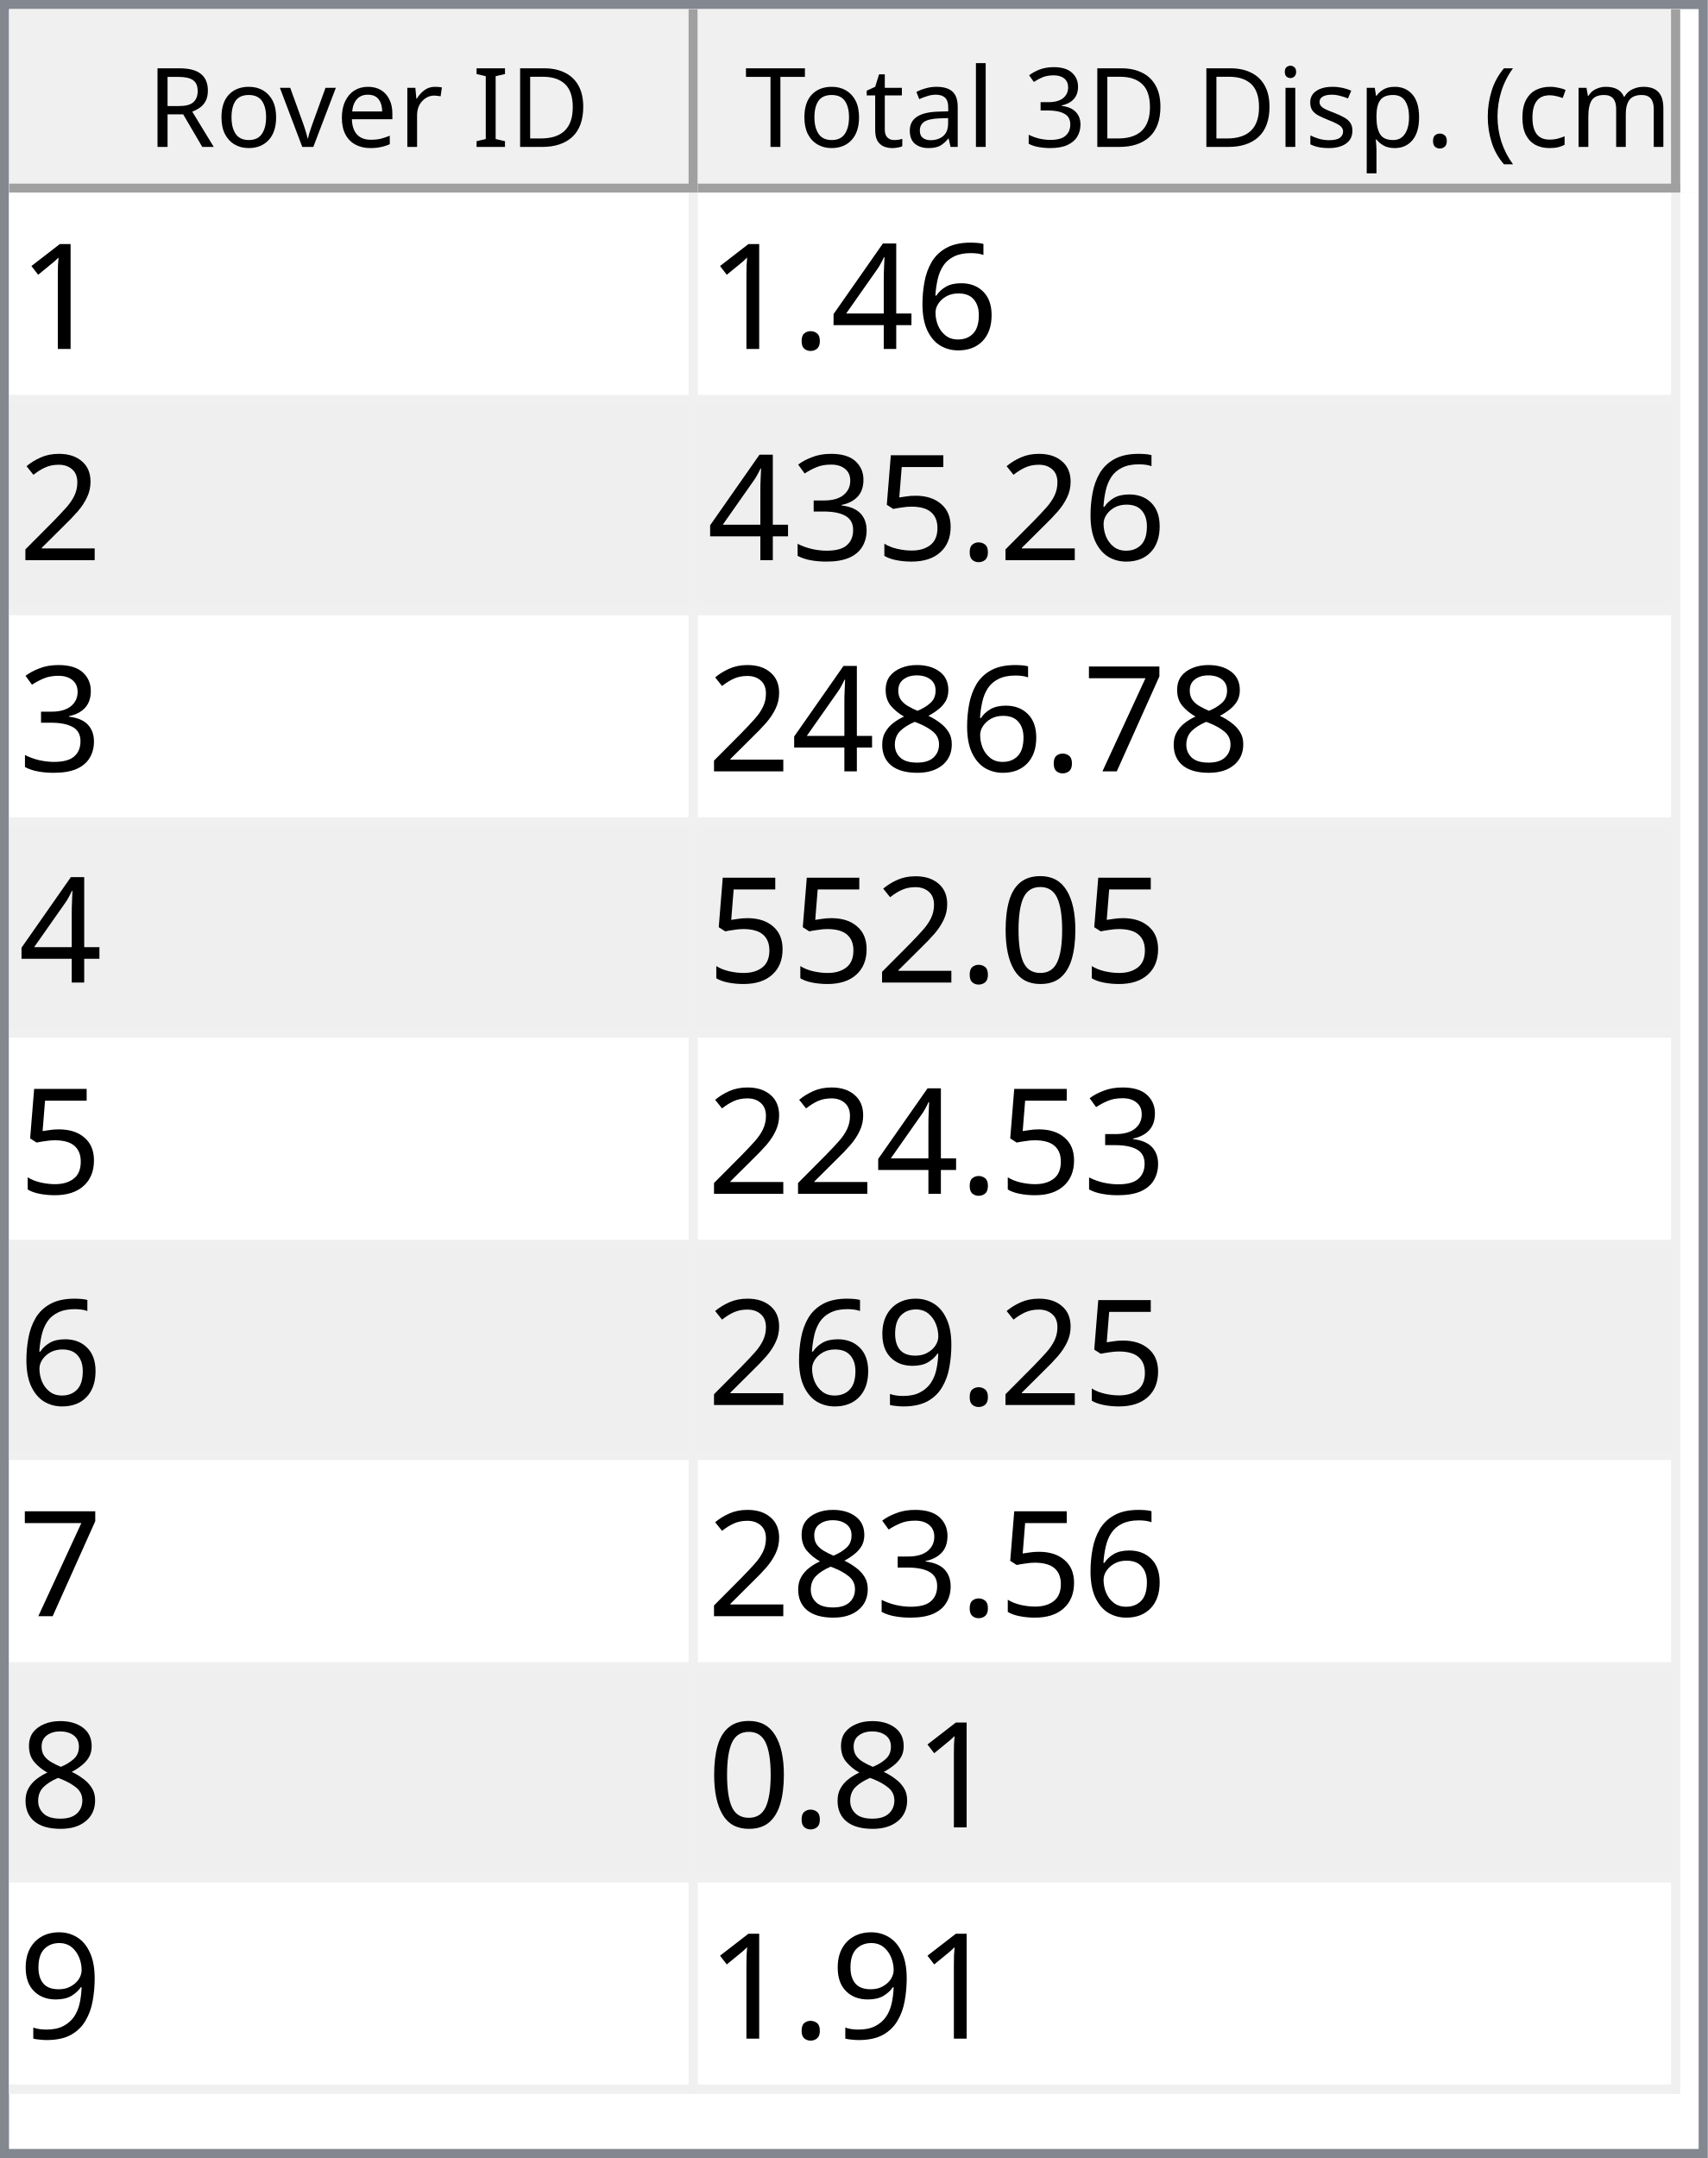
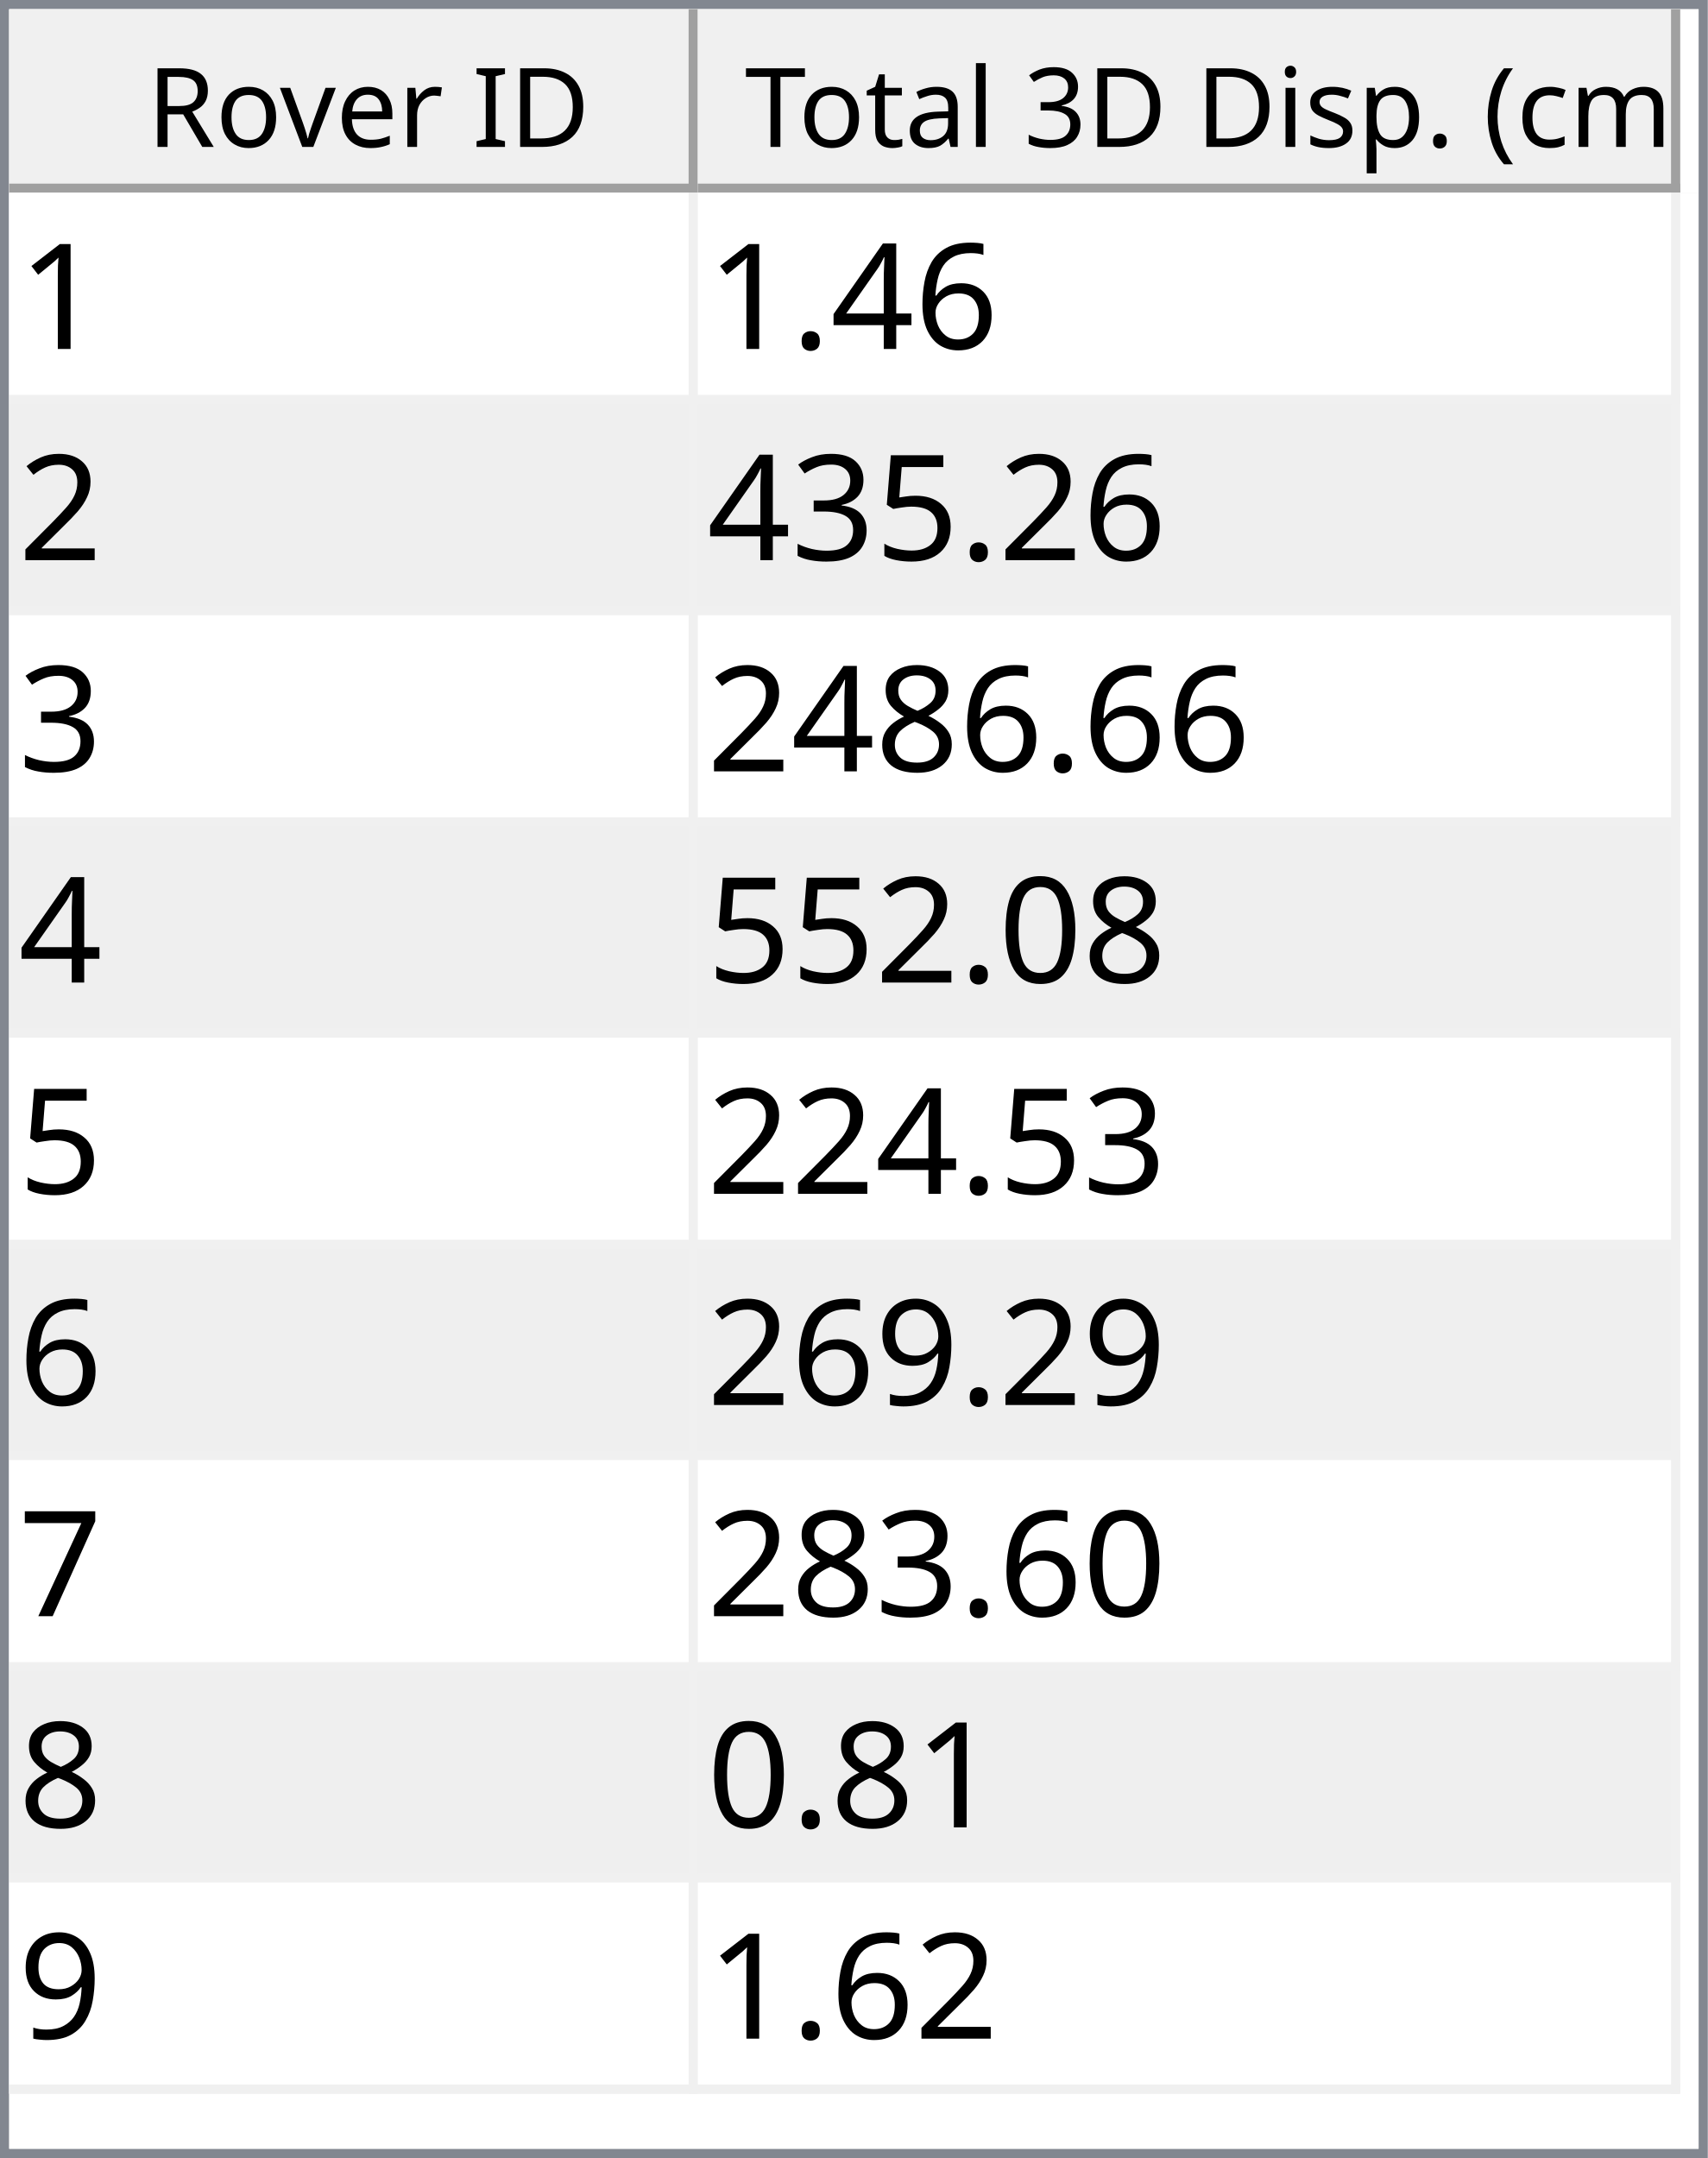
<svg xmlns="http://www.w3.org/2000/svg" style="fill-opacity:1; color-rendering:auto; color-interpolation:auto; text-rendering:auto; stroke:black; stroke-linecap:square; stroke-miterlimit:10; shape-rendering:auto; stroke-opacity:1; fill:black; stroke-dasharray:none; font-weight:normal; stroke-width:1; font-family:'Dialog'; font-style:normal; stroke-linejoin:miter; font-size:12px; stroke-dashoffset:0; image-rendering:auto;" width="186" height="235">
  <defs id="genericDefs" />
  <g>
    <defs id="defs1">
      <clipPath clipPathUnits="userSpaceOnUse" id="clipPath1">
        <path d="M0 0 L186 0 L186 235 L0 235 L0 0 Z" />
      </clipPath>
      <clipPath clipPathUnits="userSpaceOnUse" id="clipPath2">
        <path d="M0 0 L0 235 L186 235 L186 0 Z" />
      </clipPath>
      <clipPath clipPathUnits="userSpaceOnUse" id="clipPath3">
        <path d="M0 0 L0 20 L184 20 L184 0 Z" />
      </clipPath>
      <clipPath clipPathUnits="userSpaceOnUse" id="clipPath4">
        <path d="M0 0 L0 20 L75 20 L75 0 Z" />
      </clipPath>
      <clipPath clipPathUnits="userSpaceOnUse" id="clipPath5">
        <path d="M1 1 L1 19 L74 19 L74 1 Z" />
      </clipPath>
      <clipPath clipPathUnits="userSpaceOnUse" id="clipPath6">
        <path d="M0 0 L0 18 L73 18 L73 0 Z" />
      </clipPath>
      <clipPath clipPathUnits="userSpaceOnUse" id="clipPath7">
        <path d="M-0.5 -0.5 L-0.5 19.5 L74.5 19.5 L74.5 -0.5 Z" />
      </clipPath>
      <clipPath clipPathUnits="userSpaceOnUse" id="clipPath8">
        <path d="M0 0 L0 20 L107 20 L107 0 Z" />
      </clipPath>
      <clipPath clipPathUnits="userSpaceOnUse" id="clipPath9">
        <path d="M1 1 L1 19 L106 19 L106 1 Z" />
      </clipPath>
      <clipPath clipPathUnits="userSpaceOnUse" id="clipPath10">
        <path d="M0 0 L0 18 L105 18 L105 0 Z" />
      </clipPath>
      <clipPath clipPathUnits="userSpaceOnUse" id="clipPath11">
        <path d="M-0.5 -0.5 L-0.5 19.5 L106.5 19.5 L106.5 -0.5 Z" />
      </clipPath>
      <clipPath clipPathUnits="userSpaceOnUse" id="clipPath12">
        <path d="M0 0 L0 213 L184 213 L184 0 Z" />
      </clipPath>
      <clipPath clipPathUnits="userSpaceOnUse" id="clipPath13">
        <path d="M0 0 L0 207 L182 207 L182 0 Z" />
      </clipPath>
      <clipPath clipPathUnits="userSpaceOnUse" id="clipPath14">
        <path d="M-0.5 -0.5 L-0.5 206.5 L181.5 206.5 L181.5 -0.5 Z" />
      </clipPath>
      <clipPath clipPathUnits="userSpaceOnUse" id="clipPath15">
        <path d="M0 0 L0 22 L74 22 L74 0 Z" />
      </clipPath>
      <clipPath clipPathUnits="userSpaceOnUse" id="clipPath16">
        <path d="M0 0 L0 22 L106 22 L106 0 Z" />
      </clipPath>
      <font horiz-adv-x="64.551" id="font1">
        <font-face ascent="107.91" descent="25.098" units-per-em="100" style="font-style:normal; font-family:Segoe UI; font-weight:normal;" />
        <missing-glyph horiz-adv-x="64.551" d="M8.109 0 L8.109 68.266 L56.453 68.266 L56.453 0 L8.109 0 ZM15.328 7.234 L49.219 7.234 L49.219 61.031 L15.328 61.031 L15.328 7.234 Z" />
        <glyph unicode="D" horiz-adv-x="70.117" d="M9.188 0 L9.188 70.016 L28.516 70.016 Q65.531 70.016 65.531 35.891 Q65.531 19.672 55.25 9.836 Q44.969 0 27.734 0 L9.188 0 ZM17.391 62.594 L17.391 7.422 L27.828 7.422 Q41.609 7.422 49.273 14.797 Q56.938 22.172 56.938 35.688 Q56.938 62.594 28.328 62.594 L17.391 62.594 Z" />
        <glyph unicode="I" horiz-adv-x="26.611" d="M17.391 0 L9.188 0 L9.188 70.016 L17.391 70.016 L17.391 0 Z" />
        <glyph unicode=" " horiz-adv-x="27.393" d="" />
        <glyph unicode="r" horiz-adv-x="34.766" d="M34.188 41.891 Q32.078 43.5 28.125 43.5 Q23 43.5 19.555 38.672 Q16.109 33.844 16.109 25.484 L16.109 0 L8.109 0 L8.109 50 L16.109 50 L16.109 39.703 L16.312 39.703 Q18.016 44.969 21.531 47.922 Q25.047 50.875 29.391 50.875 Q32.516 50.875 34.188 50.203 L34.188 41.891 Z" />
        <glyph unicode="e" horiz-adv-x="52.295" d="M48.297 23 L12.984 23 Q13.188 14.656 17.484 10.109 Q21.781 5.562 29.297 5.562 Q37.75 5.562 44.828 11.141 L44.828 3.609 Q38.234 -1.172 27.391 -1.172 Q16.797 -1.172 10.742 5.641 Q4.688 12.453 4.688 24.812 Q4.688 36.469 11.305 43.82 Q17.922 51.172 27.734 51.172 Q37.547 51.172 42.922 44.828 Q48.297 38.484 48.297 27.203 L48.297 23 ZM40.094 29.781 Q40.047 36.719 36.75 40.578 Q33.453 44.438 27.594 44.438 Q21.922 44.438 17.969 40.383 Q14.016 36.328 13.094 29.781 L40.094 29.781 Z" />
        <glyph unicode="v" horiz-adv-x="47.9" d="M47.406 50 L27.484 0 L19.625 0 L0.688 50 L9.469 50 L22.172 13.672 Q23.578 9.672 23.922 6.688 L24.125 6.688 Q24.609 10.453 25.688 13.484 L38.969 50 L47.406 50 Z" />
        <glyph unicode="o" horiz-adv-x="58.594" d="M29 -1.172 Q17.922 -1.172 11.305 5.836 Q4.688 12.844 4.688 24.422 Q4.688 37.016 11.57 44.094 Q18.453 51.172 30.172 51.172 Q41.359 51.172 47.633 44.289 Q53.906 37.406 53.906 25.203 Q53.906 13.234 47.141 6.031 Q40.375 -1.172 29 -1.172 ZM29.594 44.438 Q21.875 44.438 17.383 39.188 Q12.891 33.938 12.891 24.703 Q12.891 15.828 17.43 10.695 Q21.969 5.562 29.594 5.562 Q37.359 5.562 41.531 10.594 Q45.703 15.625 45.703 24.906 Q45.703 34.281 41.531 39.359 Q37.359 44.438 29.594 44.438 Z" />
        <glyph unicode="R" horiz-adv-x="59.814" d="M59.375 0 L49.609 0 L37.891 19.625 Q36.281 22.359 34.766 24.289 Q33.25 26.219 31.664 27.438 Q30.078 28.656 28.25 29.219 Q26.422 29.781 24.125 29.781 L17.391 29.781 L17.391 0 L9.188 0 L9.188 70.016 L30.078 70.016 Q34.672 70.016 38.555 68.867 Q42.438 67.719 45.289 65.375 Q48.141 63.031 49.758 59.547 Q51.375 56.062 51.375 51.375 Q51.375 47.703 50.273 44.656 Q49.172 41.609 47.148 39.211 Q45.125 36.812 42.266 35.133 Q39.406 33.453 35.844 32.516 L35.844 32.328 Q37.594 31.547 38.891 30.547 Q40.188 29.547 41.359 28.18 Q42.531 26.812 43.68 25.078 Q44.828 23.344 46.234 21.047 L59.375 0 ZM17.391 62.594 L17.391 37.203 L28.516 37.203 Q31.594 37.203 34.203 38.133 Q36.812 39.062 38.719 40.797 Q40.625 42.531 41.703 45.047 Q42.781 47.562 42.781 50.688 Q42.781 56.297 39.141 59.445 Q35.5 62.594 28.609 62.594 L17.391 62.594 Z" />
        <glyph unicode=")" horiz-adv-x="30.176" d="M8.297 -15.922 L1.172 -15.922 Q16.406 2.344 16.406 26.812 Q16.406 51.469 1.078 70.016 L8.297 70.016 Q23.531 52.156 23.531 26.703 Q23.531 1.375 8.297 -15.922 Z" />
        <glyph unicode="m" horiz-adv-x="86.133" d="M79.109 0 L71.094 0 L71.094 28.719 Q71.094 37.016 68.531 40.727 Q65.969 44.438 59.906 44.438 Q54.781 44.438 51.195 39.75 Q47.609 35.062 47.609 28.516 L47.609 0 L39.594 0 L39.594 29.688 Q39.594 44.438 28.219 44.438 Q22.953 44.438 19.531 40.016 Q16.109 35.594 16.109 28.516 L16.109 0 L8.109 0 L8.109 50 L16.109 50 L16.109 42.094 L16.312 42.094 Q21.625 51.172 31.844 51.172 Q36.969 51.172 40.773 48.312 Q44.578 45.453 46 40.828 Q51.562 51.172 62.594 51.172 Q79.109 51.172 79.109 30.812 L79.109 0 Z" />
        <glyph unicode="c" horiz-adv-x="46.191" d="M42.188 2.297 Q36.422 -1.172 28.516 -1.172 Q17.828 -1.172 11.258 5.789 Q4.688 12.75 4.688 23.828 Q4.688 36.188 11.766 43.68 Q18.844 51.172 30.672 51.172 Q37.25 51.172 42.281 48.734 L42.281 40.531 Q36.719 44.438 30.375 44.438 Q22.703 44.438 17.797 38.945 Q12.891 33.453 12.891 24.516 Q12.891 15.719 17.508 10.641 Q22.125 5.562 29.891 5.562 Q36.422 5.562 42.188 9.906 L42.188 2.297 Z" />
        <glyph unicode="(" horiz-adv-x="30.176" d="M29.109 -15.922 L21.969 -15.922 Q6.844 1.375 6.844 26.703 Q6.844 52.156 21.969 70.016 L29.203 70.016 Q13.875 51.469 13.875 26.812 Q13.875 2.344 29.109 -15.922 Z" />
        <glyph unicode="." horiz-adv-x="21.68" d="M10.891 -1.078 Q8.641 -1.078 7.055 0.539 Q5.469 2.156 5.469 4.391 Q5.469 6.641 7.055 8.273 Q8.641 9.906 10.891 9.906 Q13.188 9.906 14.797 8.273 Q16.406 6.641 16.406 4.391 Q16.406 2.156 14.797 0.539 Q13.188 -1.078 10.891 -1.078 Z" />
        <glyph unicode="p" horiz-adv-x="58.789" d="M16.312 7.234 L16.109 7.234 L16.109 -23 L8.109 -23 L8.109 50 L16.109 50 L16.109 41.219 L16.312 41.219 Q22.219 51.172 33.594 51.172 Q43.266 51.172 48.688 44.461 Q54.109 37.75 54.109 26.469 Q54.109 13.922 48 6.375 Q41.891 -1.172 31.297 -1.172 Q21.578 -1.172 16.312 7.234 ZM16.109 27.391 L16.109 20.406 Q16.109 14.203 20.141 9.883 Q24.172 5.562 30.375 5.562 Q37.641 5.562 41.773 11.133 Q45.906 16.703 45.906 26.609 Q45.906 34.969 42.047 39.703 Q38.188 44.438 31.594 44.438 Q24.609 44.438 20.359 39.578 Q16.109 34.719 16.109 27.391 Z" />
        <glyph unicode="s" horiz-adv-x="42.432" d="M5.078 1.812 L5.078 10.406 Q11.625 5.562 19.484 5.562 Q30.031 5.562 30.031 12.594 Q30.031 14.594 29.125 15.992 Q28.219 17.391 26.68 18.461 Q25.141 19.531 23.07 20.383 Q21 21.234 18.609 22.172 Q15.281 23.484 12.766 24.828 Q10.25 26.172 8.57 27.859 Q6.891 29.547 6.031 31.695 Q5.172 33.844 5.172 36.719 Q5.172 40.234 6.789 42.945 Q8.406 45.656 11.086 47.484 Q13.766 49.312 17.211 50.242 Q20.656 51.172 24.312 51.172 Q30.812 51.172 35.938 48.922 L35.938 40.828 Q30.422 44.438 23.25 44.438 Q21 44.438 19.195 43.922 Q17.391 43.406 16.094 42.477 Q14.797 41.547 14.086 40.258 Q13.375 38.969 13.375 37.406 Q13.375 35.453 14.086 34.133 Q14.797 32.812 16.164 31.789 Q17.531 30.766 19.484 29.938 Q21.438 29.109 23.922 28.125 Q27.25 26.859 29.883 25.516 Q32.516 24.172 34.375 22.484 Q36.234 20.797 37.234 18.602 Q38.234 16.406 38.234 13.375 Q38.234 9.672 36.602 6.938 Q34.969 4.203 32.234 2.398 Q29.5 0.594 25.93 -0.289 Q22.359 -1.172 18.453 -1.172 Q10.75 -1.172 5.078 1.812 Z" />
        <glyph unicode="i" horiz-adv-x="24.219" d="M12.203 62.703 Q10.062 62.703 8.547 64.164 Q7.031 65.625 7.031 67.875 Q7.031 70.125 8.547 71.609 Q10.062 73.094 12.203 73.094 Q14.406 73.094 15.945 71.609 Q17.484 70.125 17.484 67.875 Q17.484 65.719 15.945 64.211 Q14.406 62.703 12.203 62.703 ZM16.109 0 L8.109 0 L8.109 50 L16.109 50 L16.109 0 Z" />
        <glyph unicode="3" horiz-adv-x="53.906" d="M46.531 19.828 Q46.531 15.094 44.75 11.211 Q42.969 7.328 39.719 4.57 Q36.469 1.812 31.93 0.297 Q27.391 -1.219 21.922 -1.219 Q11.922 -1.219 6 2.594 L6 11.188 Q13.094 5.609 22.219 5.609 Q25.875 5.609 28.828 6.539 Q31.781 7.469 33.906 9.227 Q36.031 10.984 37.18 13.477 Q38.328 15.969 38.328 19.094 Q38.328 32.812 18.797 32.812 L12.984 32.812 L12.984 39.594 L18.5 39.594 Q35.797 39.594 35.797 52.484 Q35.797 64.406 22.609 64.406 Q15.188 64.406 8.688 59.422 L8.688 67.188 Q15.375 71.188 24.609 71.188 Q29 71.188 32.57 69.969 Q36.141 68.75 38.68 66.555 Q41.219 64.359 42.609 61.281 Q44 58.203 44 54.5 Q44 40.672 30.031 36.719 L30.031 36.531 Q33.594 36.141 36.625 34.797 Q39.656 33.453 41.852 31.305 Q44.047 29.156 45.289 26.25 Q46.531 23.344 46.531 19.828 Z" />
        <glyph unicode="l" horiz-adv-x="24.219" d="M16.109 0 L8.109 0 L8.109 74.031 L16.109 74.031 L16.109 0 Z" />
        <glyph unicode="a" horiz-adv-x="50.879" d="M43.891 0 L35.891 0 L35.891 7.812 L35.688 7.812 Q30.469 -1.172 20.312 -1.172 Q12.844 -1.172 8.617 2.781 Q4.391 6.734 4.391 13.281 Q4.391 27.297 20.906 29.594 L35.891 31.688 Q35.891 44.438 25.594 44.438 Q16.547 44.438 9.281 38.281 L9.281 46.484 Q16.656 51.172 26.266 51.172 Q43.891 51.172 43.891 32.516 L43.891 0 ZM35.891 25.297 L23.828 23.641 Q18.266 22.859 15.43 20.875 Q12.594 18.891 12.594 13.875 Q12.594 10.203 15.211 7.883 Q17.828 5.562 22.172 5.562 Q28.125 5.562 32.008 9.742 Q35.891 13.922 35.891 20.312 L35.891 25.297 Z" />
        <glyph unicode="t" horiz-adv-x="33.887" d="M31.297 0.484 Q28.469 -1.078 23.828 -1.078 Q10.688 -1.078 10.688 13.578 L10.688 43.172 L2.094 43.172 L2.094 50 L10.688 50 L10.688 62.203 L18.703 64.797 L18.703 50 L31.297 50 L31.297 43.172 L18.703 43.172 L18.703 14.984 Q18.703 9.969 20.414 7.82 Q22.125 5.672 26.078 5.672 Q29.109 5.672 31.297 7.328 L31.297 0.484 Z" />
        <glyph unicode="T" horiz-adv-x="52.393" d="M50.594 62.594 L30.375 62.594 L30.375 0 L22.172 0 L22.172 62.594 L2 62.594 L2 70.016 L50.594 70.016 L50.594 62.594 Z" />
      </font>
      <font horiz-adv-x="75.0" id="font2">
        <font-face ascent="100.537" descent="21.973" units-per-em="100" style="font-style:normal; font-family:sans-serif; font-weight:normal;" />
        <missing-glyph horiz-adv-x="75.0" d="M12.5 0 L12.5 62.5 L62.5 62.5 L62.5 0 L12.5 0 ZM14.062 1.562 L60.938 1.562 L60.938 60.938 L14.062 60.938 L14.062 1.562 Z" />
        <glyph unicode="1" horiz-adv-x="55.615" d="M37.25 0 L28.469 0 L28.469 56 Q25.297 52.984 20.141 49.953 Q14.984 46.922 10.891 45.406 L10.891 53.906 Q18.266 57.375 23.781 62.305 Q29.297 67.234 31.594 71.875 L37.25 71.875 L37.25 0 Z" />
        <glyph unicode="6" horiz-adv-x="55.615" d="M49.75 54.047 L41.016 53.375 Q39.844 58.547 37.703 60.891 Q34.125 64.656 28.906 64.656 Q24.703 64.656 21.531 62.312 Q17.391 59.281 14.992 53.469 Q12.594 47.656 12.5 36.922 Q15.672 41.75 20.266 44.094 Q24.859 46.438 29.891 46.438 Q38.672 46.438 44.852 39.969 Q51.031 33.5 51.031 23.25 Q51.031 16.5 48.125 10.719 Q45.219 4.938 40.141 1.859 Q35.062 -1.219 28.609 -1.219 Q17.625 -1.219 10.695 6.859 Q3.766 14.938 3.766 33.5 Q3.766 54.25 11.422 63.672 Q18.109 71.875 29.438 71.875 Q37.891 71.875 43.289 67.141 Q48.688 62.406 49.75 54.047 ZM13.875 23.188 Q13.875 18.656 15.797 14.508 Q17.719 10.359 21.188 8.18 Q24.656 6 28.469 6 Q34.031 6 38.039 10.492 Q42.047 14.984 42.047 22.703 Q42.047 30.125 38.086 34.398 Q34.125 38.672 28.125 38.672 Q22.172 38.672 18.023 34.398 Q13.875 30.125 13.875 23.188 Z" />
        <glyph unicode="4" horiz-adv-x="55.615" d="M32.328 0 L32.328 17.141 L1.266 17.141 L1.266 25.203 L33.938 71.578 L41.109 71.578 L41.109 25.203 L50.781 25.203 L50.781 17.141 L41.109 17.141 L41.109 0 L32.328 0 ZM32.328 25.203 L32.328 57.469 L9.906 25.203 L32.328 25.203 Z" />
        <glyph unicode="." horiz-adv-x="27.783" d="M9.078 0 L9.078 10.016 L19.094 10.016 L19.094 0 L9.078 0 Z" />
        <glyph unicode="2" horiz-adv-x="55.615" d="M50.344 8.453 L50.344 0 L3.031 0 Q2.938 3.172 4.047 6.109 Q5.859 10.938 9.836 15.625 Q13.812 20.312 21.344 26.469 Q33.016 36.031 37.117 41.625 Q41.219 47.219 41.219 52.203 Q41.219 57.422 37.477 61.008 Q33.734 64.594 27.734 64.594 Q21.391 64.594 17.578 60.789 Q13.766 56.984 13.719 50.25 L4.688 51.172 Q5.609 61.281 11.664 66.578 Q17.719 71.875 27.938 71.875 Q38.234 71.875 44.242 66.164 Q50.25 60.453 50.25 52 Q50.25 47.703 48.492 43.555 Q46.734 39.406 42.656 34.812 Q38.578 30.219 29.109 22.219 Q21.188 15.578 18.945 13.211 Q16.703 10.844 15.234 8.453 L50.344 8.453 Z" />
        <glyph unicode="5" horiz-adv-x="55.615" d="M4.156 18.75 L13.375 19.531 Q14.406 12.797 18.141 9.398 Q21.875 6 27.156 6 Q33.5 6 37.891 10.789 Q42.281 15.578 42.281 23.484 Q42.281 31 38.062 35.352 Q33.844 39.703 27 39.703 Q22.75 39.703 19.336 37.773 Q15.922 35.844 13.969 32.766 L5.719 33.844 L12.641 70.609 L48.25 70.609 L48.25 62.203 L19.672 62.203 L15.828 42.969 Q22.266 47.469 29.344 47.469 Q38.719 47.469 45.164 40.969 Q51.609 34.469 51.609 24.266 Q51.609 14.547 45.953 7.469 Q39.062 -1.219 27.156 -1.219 Q17.391 -1.219 11.211 4.25 Q5.031 9.719 4.156 18.75 Z" />
        <glyph unicode="3" horiz-adv-x="55.615" d="M4.203 18.891 L12.984 20.062 Q14.5 12.594 18.141 9.297 Q21.781 6 27 6 Q33.203 6 37.477 10.297 Q41.75 14.594 41.75 20.953 Q41.75 27 37.797 30.93 Q33.844 34.859 27.734 34.859 Q25.25 34.859 21.531 33.891 L22.516 41.609 Q23.391 41.5 23.922 41.5 Q29.547 41.5 34.039 44.43 Q38.531 47.359 38.531 53.469 Q38.531 58.297 35.258 61.477 Q31.984 64.656 26.812 64.656 Q21.688 64.656 18.266 61.43 Q14.844 58.203 13.875 51.766 L5.078 53.328 Q6.688 62.156 12.398 67.016 Q18.109 71.875 26.609 71.875 Q32.469 71.875 37.398 69.359 Q42.328 66.844 44.945 62.5 Q47.562 58.156 47.562 53.266 Q47.562 48.641 45.07 44.828 Q42.578 41.016 37.703 38.766 Q44.047 37.312 47.562 32.695 Q51.078 28.078 51.078 21.141 Q51.078 11.766 44.242 5.25 Q37.406 -1.266 26.953 -1.266 Q17.531 -1.266 11.305 4.352 Q5.078 9.969 4.203 18.891 Z" />
-         <glyph unicode="7" horiz-adv-x="55.615" d="M4.734 62.203 L4.734 70.656 L51.078 70.656 L51.078 63.812 Q44.234 56.547 37.523 44.484 Q30.812 32.422 27.156 19.672 Q24.516 10.688 23.781 0 L14.75 0 Q14.891 8.453 18.062 20.414 Q21.234 32.375 27.172 43.484 Q33.109 54.594 39.797 62.203 L4.734 62.203 Z" />
        <glyph unicode="8" horiz-adv-x="55.615" d="M17.672 38.812 Q12.203 40.828 9.57 44.539 Q6.938 48.25 6.938 53.422 Q6.938 61.234 12.555 66.555 Q18.172 71.875 27.484 71.875 Q36.859 71.875 42.578 66.43 Q48.297 60.984 48.297 53.172 Q48.297 48.188 45.68 44.508 Q43.062 40.828 37.75 38.812 Q44.344 36.672 47.781 31.883 Q51.219 27.094 51.219 20.453 Q51.219 11.281 44.727 5.031 Q38.234 -1.219 27.641 -1.219 Q17.047 -1.219 10.547 5.055 Q4.047 11.328 4.047 20.703 Q4.047 27.688 7.594 32.398 Q11.141 37.109 17.672 38.812 ZM15.922 53.719 Q15.922 48.641 19.195 45.414 Q22.469 42.188 27.688 42.188 Q32.766 42.188 36.016 45.383 Q39.266 48.578 39.266 53.219 Q39.266 58.062 35.914 61.359 Q32.562 64.656 27.594 64.656 Q22.562 64.656 19.242 61.43 Q15.922 58.203 15.922 53.719 ZM13.094 20.656 Q13.094 16.891 14.875 13.375 Q16.656 9.859 20.172 7.93 Q23.688 6 27.734 6 Q34.031 6 38.133 10.055 Q42.234 14.109 42.234 20.359 Q42.234 26.703 38.016 30.859 Q33.797 35.016 27.438 35.016 Q21.234 35.016 17.164 30.914 Q13.094 26.812 13.094 20.656 Z" />
        <glyph unicode="0" horiz-adv-x="55.615" d="M4.156 35.297 Q4.156 48 6.766 55.742 Q9.375 63.484 14.523 67.68 Q19.672 71.875 27.484 71.875 Q33.25 71.875 37.594 69.555 Q41.938 67.234 44.773 62.867 Q47.609 58.5 49.219 52.227 Q50.828 45.953 50.828 35.297 Q50.828 22.703 48.242 14.969 Q45.656 7.234 40.508 3.008 Q35.359 -1.219 27.484 -1.219 Q17.141 -1.219 11.234 6.203 Q4.156 15.141 4.156 35.297 ZM13.188 35.297 Q13.188 17.672 17.312 11.836 Q21.438 6 27.484 6 Q33.547 6 37.672 11.859 Q41.797 17.719 41.797 35.297 Q41.797 52.984 37.672 58.789 Q33.547 64.594 27.391 64.594 Q21.344 64.594 17.719 59.469 Q13.188 52.938 13.188 35.297 Z" />
        <glyph unicode="9" horiz-adv-x="55.615" d="M5.469 16.547 L13.922 17.328 Q14.984 11.375 18.016 8.688 Q21.047 6 25.781 6 Q29.828 6 32.883 7.859 Q35.938 9.719 37.891 12.82 Q39.844 15.922 41.164 21.195 Q42.484 26.469 42.484 31.938 Q42.484 32.516 42.438 33.688 Q39.797 29.5 35.234 26.883 Q30.672 24.266 25.344 24.266 Q16.453 24.266 10.305 30.711 Q4.156 37.156 4.156 47.703 Q4.156 58.594 10.578 65.234 Q17 71.875 26.656 71.875 Q33.641 71.875 39.43 68.117 Q45.219 64.359 48.219 57.398 Q51.219 50.438 51.219 37.25 Q51.219 23.531 48.242 15.406 Q45.266 7.281 39.383 3.031 Q33.5 -1.219 25.594 -1.219 Q17.188 -1.219 11.867 3.445 Q6.547 8.109 5.469 16.547 ZM41.453 48.141 Q41.453 55.719 37.43 60.156 Q33.406 64.594 27.734 64.594 Q21.875 64.594 17.531 59.812 Q13.188 55.031 13.188 47.406 Q13.188 40.578 17.312 36.305 Q21.438 32.031 27.484 32.031 Q33.594 32.031 37.523 36.305 Q41.453 40.578 41.453 48.141 Z" />
+         <glyph unicode="7" horiz-adv-x="55.615" d="M4.734 62.203 L4.734 70.656 L51.078 70.656 L51.078 63.812 Q44.234 56.547 37.523 44.484 Q30.812 32.422 27.156 19.672 Q24.516 10.688 23.781 0 L14.75 0 Q14.891 8.453 18.062 20.414 Q21.234 32.375 27.172 43.484 Q33.109 54.594 39.797 62.203 L4.734 62.203 Z" />
      </font>
    </defs>
    <g style="fill:white; stroke:white;">
      <rect x="0" y="0" width="186" style="clip-path:url(#clipPath1); stroke:none;" height="235" />
    </g>
    <g style="fill:white; text-rendering:optimizeSpeed; color-rendering:optimizeSpeed; image-rendering:optimizeSpeed; shape-rendering:crispEdges; stroke:white; color-interpolation:sRGB;">
      <rect x="0" width="186" height="235" y="0" style="stroke:none;" />
      <path style="stroke:none;" d="M0 235 L186 235 L186 0 L0 0 Z" />
    </g>
    <g style="fill:rgb(240,240,240); font-family:'Segoe UI'; stroke:rgb(240,240,240);">
      <rect x="0" y="0" width="186" style="clip-path:url(#clipPath2); stroke:none;" height="235" />
    </g>
    <g style="fill:rgb(130,135,144); font-family:'Segoe UI'; stroke:rgb(130,135,144);">
      <path d="M0 0 L186 0 L186 235 L0 235 L0 0 ZM1 1 L185 1 L185 234 L1 234 L1 1 Z" style="fill-rule:evenodd; clip-path:url(#clipPath2); stroke:none;" />
    </g>
    <g style="fill:white; font-family:'Segoe UI'; stroke:white;" transform="translate(1,1)">
      <rect x="0" y="0" width="184" style="clip-path:url(#clipPath3); stroke:none;" height="20" />
    </g>
    <g style="fill:rgb(240,240,240); font-family:'Segoe UI'; stroke:rgb(240,240,240);" transform="translate(1,1)">
      <rect x="0" y="0" width="75" style="clip-path:url(#clipPath4); stroke:none;" height="20" />
    </g>
    <g style="font-family:'Segoe UI';" transform="translate(2,2)">
      <text x="14" xml:space="preserve" y="14" style="clip-path:url(#clipPath6); stroke:none;">Rover ID</text>
    </g>
    <g style="fill:rgb(160,160,160); font-family:'Segoe UI'; stroke:rgb(160,160,160); stroke-linejoin:bevel;" transform="translate(1.5,1.5)">
      <line x1="74" x2="74" y1="0" style="fill:none; clip-path:url(#clipPath7);" y2="19" />
    </g>
    <g style="fill:rgb(160,160,160); font-family:'Segoe UI'; stroke:rgb(160,160,160); stroke-linejoin:bevel;" transform="matrix(1,0,0,1,1,1) translate(0.5,0.5)">
      <line x1="0" x2="74" y1="19" style="fill:none; clip-path:url(#clipPath7);" y2="19" />
    </g>
    <g style="fill:rgb(240,240,240); font-family:'Segoe UI'; stroke:rgb(240,240,240);" transform="translate(76,1)">
      <rect x="0" y="0" width="107" style="clip-path:url(#clipPath8); stroke:none;" height="20" />
    </g>
    <g style="font-family:'Segoe UI';" transform="translate(77,2)">
      <text x="1" xml:space="preserve" y="14" style="clip-path:url(#clipPath10); stroke:none;"> Total 3D Disp. (cm)</text>
    </g>
    <g style="fill:rgb(160,160,160); font-family:'Segoe UI'; stroke:rgb(160,160,160); stroke-linejoin:bevel;" transform="translate(76.5,1.5)">
      <line x1="106" x2="106" y1="0" style="fill:none; clip-path:url(#clipPath11);" y2="19" />
    </g>
    <g style="fill:rgb(160,160,160); font-family:'Segoe UI'; stroke:rgb(160,160,160); stroke-linejoin:bevel;" transform="matrix(1,0,0,1,76,1) translate(0.5,0.5)">
      <line x1="0" x2="106" y1="19" style="fill:none; clip-path:url(#clipPath11);" y2="19" />
    </g>
    <g style="fill:white; font-family:'Segoe UI'; stroke:white;" transform="translate(1,21)">
      <rect x="0" y="0" width="184" style="clip-path:url(#clipPath12); stroke:none;" height="213" />
    </g>
    <g style="fill:rgb(240,240,240); font-size:16px; font-family:sans-serif; stroke:rgb(240,240,240);" transform="translate(1,21)">
      <rect x="0" y="0" width="182" style="clip-path:url(#clipPath13); stroke:none;" height="207" />
      <line transform="translate(0.5,0.5)" x1="0" x2="181" y1="22" style="clip-path:url(#clipPath14); fill:none; stroke-linejoin:bevel;" y2="22" />
    </g>
    <g transform="matrix(1,0,0,1,1,21) translate(0.5,0.5)" style="fill:rgb(240,240,240); font-size:16px; font-family:sans-serif; stroke:rgb(240,240,240); stroke-linejoin:bevel;">
      <line x1="0" x2="181" y1="45" style="fill:none; clip-path:url(#clipPath14);" y2="45" />
    </g>
    <g transform="matrix(1,0,0,1,1,21) translate(0.5,0.5)" style="fill:rgb(240,240,240); font-size:16px; font-family:sans-serif; stroke:rgb(240,240,240); stroke-linejoin:bevel;">
      <line x1="0" x2="181" y1="68" style="fill:none; clip-path:url(#clipPath14);" y2="68" />
    </g>
    <g transform="matrix(1,0,0,1,1,21) translate(0.5,0.5)" style="fill:rgb(240,240,240); font-size:16px; font-family:sans-serif; stroke:rgb(240,240,240); stroke-linejoin:bevel;">
      <line x1="0" x2="181" y1="91" style="fill:none; clip-path:url(#clipPath14);" y2="91" />
    </g>
    <g transform="matrix(1,0,0,1,1,21) translate(0.5,0.5)" style="fill:rgb(240,240,240); font-size:16px; font-family:sans-serif; stroke:rgb(240,240,240); stroke-linejoin:bevel;">
      <line x1="0" x2="181" y1="114" style="fill:none; clip-path:url(#clipPath14);" y2="114" />
    </g>
    <g transform="matrix(1,0,0,1,1,21) translate(0.5,0.5)" style="fill:rgb(240,240,240); font-size:16px; font-family:sans-serif; stroke:rgb(240,240,240); stroke-linejoin:bevel;">
      <line x1="0" x2="181" y1="137" style="fill:none; clip-path:url(#clipPath14);" y2="137" />
    </g>
    <g transform="matrix(1,0,0,1,1,21) translate(0.5,0.5)" style="fill:rgb(240,240,240); font-size:16px; font-family:sans-serif; stroke:rgb(240,240,240); stroke-linejoin:bevel;">
      <line x1="0" x2="181" y1="160" style="fill:none; clip-path:url(#clipPath14);" y2="160" />
    </g>
    <g transform="matrix(1,0,0,1,1,21) translate(0.5,0.5)" style="fill:rgb(240,240,240); font-size:16px; font-family:sans-serif; stroke:rgb(240,240,240); stroke-linejoin:bevel;">
      <line x1="0" x2="181" y1="183" style="fill:none; clip-path:url(#clipPath14);" y2="183" />
    </g>
    <g transform="matrix(1,0,0,1,1,21) translate(0.5,0.5)" style="fill:rgb(240,240,240); font-size:16px; font-family:sans-serif; stroke:rgb(240,240,240); stroke-linejoin:bevel;">
      <line x1="0" x2="181" y1="206" style="fill:none; clip-path:url(#clipPath14);" y2="206" />
    </g>
    <g transform="matrix(1,0,0,1,1,21) translate(0.5,0.5)" style="fill:rgb(240,240,240); font-size:16px; font-family:sans-serif; stroke:rgb(240,240,240); stroke-linejoin:bevel;">
      <line x1="74" x2="74" y1="0" style="fill:none; clip-path:url(#clipPath14);" y2="206" />
    </g>
    <g transform="matrix(1,0,0,1,1,21) translate(0.5,0.5)" style="fill:rgb(240,240,240); font-size:16px; font-family:sans-serif; stroke:rgb(240,240,240); stroke-linejoin:bevel;">
      <line x1="181" x2="181" y1="0" style="fill:none; clip-path:url(#clipPath14);" y2="206" />
    </g>
    <g style="fill:white; font-size:16px; font-family:sans-serif; stroke:white;" transform="matrix(1,0,0,1,1,21)">
      <rect x="0" y="0" width="74" style="clip-path:url(#clipPath15); stroke:none;" height="22" />
      <text x="1" y="17" style="fill:black; clip-path:url(#clipPath15); stroke:none;" xml:space="preserve">1</text>
    </g>
    <g style="fill:white; font-size:16px; font-family:sans-serif; stroke:white;" transform="matrix(1,0,0,1,1,21) translate(75,0)">
      <rect x="0" y="0" width="106" style="clip-path:url(#clipPath16); stroke:none;" height="22" />
      <text x="1" y="17" style="fill:black; clip-path:url(#clipPath16); stroke:none;" xml:space="preserve">1.46</text>
    </g>
    <g style="fill:rgb(239,239,239); font-size:16px; font-family:sans-serif; stroke:rgb(239,239,239);" transform="matrix(1,0,0,1,1,21) translate(0,23)">
      <rect x="0" y="0" width="74" style="clip-path:url(#clipPath15); stroke:none;" height="22" />
      <text x="1" y="17" style="fill:black; clip-path:url(#clipPath15); stroke:none;" xml:space="preserve">2</text>
    </g>
    <g style="fill:rgb(239,239,239); font-size:16px; font-family:sans-serif; stroke:rgb(239,239,239);" transform="matrix(1,0,0,1,1,21) translate(75,23)">
      <rect x="0" y="0" width="106" style="clip-path:url(#clipPath16); stroke:none;" height="22" />
      <text x="1" y="17" style="fill:black; clip-path:url(#clipPath16); stroke:none;" xml:space="preserve">435.26</text>
    </g>
    <g style="fill:white; font-size:16px; font-family:sans-serif; stroke:white;" transform="matrix(1,0,0,1,1,21) translate(0,46)">
      <rect x="0" y="0" width="74" style="clip-path:url(#clipPath15); stroke:none;" height="22" />
      <text x="1" y="17" style="fill:black; clip-path:url(#clipPath15); stroke:none;" xml:space="preserve">3</text>
    </g>
    <g style="fill:white; font-size:16px; font-family:sans-serif; stroke:white;" transform="matrix(1,0,0,1,1,21) translate(75,46)">
      <rect x="0" y="0" width="106" style="clip-path:url(#clipPath16); stroke:none;" height="22" />
-       <text x="1" y="17" style="fill:black; clip-path:url(#clipPath16); stroke:none;" xml:space="preserve">2486.78</text>
+       <text x="1" y="17" style="fill:black; clip-path:url(#clipPath16); stroke:none;" xml:space="preserve">2486.66</text>
    </g>
    <g style="fill:rgb(239,239,239); font-size:16px; font-family:sans-serif; stroke:rgb(239,239,239);" transform="matrix(1,0,0,1,1,21) translate(0,69)">
      <rect x="0" y="0" width="74" style="clip-path:url(#clipPath15); stroke:none;" height="22" />
      <text x="1" y="17" style="fill:black; clip-path:url(#clipPath15); stroke:none;" xml:space="preserve">4</text>
    </g>
    <g style="fill:rgb(239,239,239); font-size:16px; font-family:sans-serif; stroke:rgb(239,239,239);" transform="matrix(1,0,0,1,1,21) translate(75,69)">
      <rect x="0" y="0" width="106" style="clip-path:url(#clipPath16); stroke:none;" height="22" />
-       <text x="1" y="17" style="fill:black; clip-path:url(#clipPath16); stroke:none;" xml:space="preserve">552.05</text>
+       <text x="1" y="17" style="fill:black; clip-path:url(#clipPath16); stroke:none;" xml:space="preserve">552.08</text>
    </g>
    <g style="fill:white; font-size:16px; font-family:sans-serif; stroke:white;" transform="matrix(1,0,0,1,1,21) translate(0,92)">
      <rect x="0" y="0" width="74" style="clip-path:url(#clipPath15); stroke:none;" height="22" />
      <text x="1" y="17" style="fill:black; clip-path:url(#clipPath15); stroke:none;" xml:space="preserve">5</text>
    </g>
    <g style="fill:white; font-size:16px; font-family:sans-serif; stroke:white;" transform="matrix(1,0,0,1,1,21) translate(75,92)">
      <rect x="0" y="0" width="106" style="clip-path:url(#clipPath16); stroke:none;" height="22" />
      <text x="1" y="17" style="fill:black; clip-path:url(#clipPath16); stroke:none;" xml:space="preserve">224.53</text>
    </g>
    <g style="fill:rgb(239,239,239); font-size:16px; font-family:sans-serif; stroke:rgb(239,239,239);" transform="matrix(1,0,0,1,1,21) translate(0,115)">
      <rect x="0" y="0" width="74" style="clip-path:url(#clipPath15); stroke:none;" height="22" />
      <text x="1" y="17" style="fill:black; clip-path:url(#clipPath15); stroke:none;" xml:space="preserve">6</text>
    </g>
    <g style="fill:rgb(239,239,239); font-size:16px; font-family:sans-serif; stroke:rgb(239,239,239);" transform="matrix(1,0,0,1,1,21) translate(75,115)">
      <rect x="0" y="0" width="106" style="clip-path:url(#clipPath16); stroke:none;" height="22" />
-       <text x="1" y="17" style="fill:black; clip-path:url(#clipPath16); stroke:none;" xml:space="preserve">269.25</text>
+       <text x="1" y="17" style="fill:black; clip-path:url(#clipPath16); stroke:none;" xml:space="preserve">269.29</text>
    </g>
    <g style="fill:white; font-size:16px; font-family:sans-serif; stroke:white;" transform="matrix(1,0,0,1,1,21) translate(0,138)">
      <rect x="0" y="0" width="74" style="clip-path:url(#clipPath15); stroke:none;" height="22" />
      <text x="1" y="17" style="fill:black; clip-path:url(#clipPath15); stroke:none;" xml:space="preserve">7</text>
    </g>
    <g style="fill:white; font-size:16px; font-family:sans-serif; stroke:white;" transform="matrix(1,0,0,1,1,21) translate(75,138)">
      <rect x="0" y="0" width="106" style="clip-path:url(#clipPath16); stroke:none;" height="22" />
-       <text x="1" y="17" style="fill:black; clip-path:url(#clipPath16); stroke:none;" xml:space="preserve">283.56</text>
+       <text x="1" y="17" style="fill:black; clip-path:url(#clipPath16); stroke:none;" xml:space="preserve">283.60</text>
    </g>
    <g style="fill:rgb(239,239,239); font-size:16px; font-family:sans-serif; stroke:rgb(239,239,239);" transform="matrix(1,0,0,1,1,21) translate(0,161)">
      <rect x="0" y="0" width="74" style="clip-path:url(#clipPath15); stroke:none;" height="22" />
      <text x="1" y="17" style="fill:black; clip-path:url(#clipPath15); stroke:none;" xml:space="preserve">8</text>
    </g>
    <g style="fill:rgb(239,239,239); font-size:16px; font-family:sans-serif; stroke:rgb(239,239,239);" transform="matrix(1,0,0,1,1,21) translate(75,161)">
      <rect x="0" y="0" width="106" style="clip-path:url(#clipPath16); stroke:none;" height="22" />
      <text x="1" y="17" style="fill:black; clip-path:url(#clipPath16); stroke:none;" xml:space="preserve">0.81</text>
    </g>
    <g style="fill:white; font-size:16px; font-family:sans-serif; stroke:white;" transform="matrix(1,0,0,1,1,21) translate(0,184)">
      <rect x="0" y="0" width="74" style="clip-path:url(#clipPath15); stroke:none;" height="22" />
      <text x="1" y="17" style="fill:black; clip-path:url(#clipPath15); stroke:none;" xml:space="preserve">9</text>
    </g>
    <g style="fill:white; font-size:16px; font-family:sans-serif; stroke:white;" transform="matrix(1,0,0,1,1,21) translate(75,184)">
      <rect x="0" y="0" width="106" style="clip-path:url(#clipPath16); stroke:none;" height="22" />
-       <text x="1" y="17" style="fill:black; clip-path:url(#clipPath16); stroke:none;" xml:space="preserve">1.91</text>
+       <text x="1" y="17" style="fill:black; clip-path:url(#clipPath16); stroke:none;" xml:space="preserve">1.62</text>
    </g>
  </g>
</svg>
